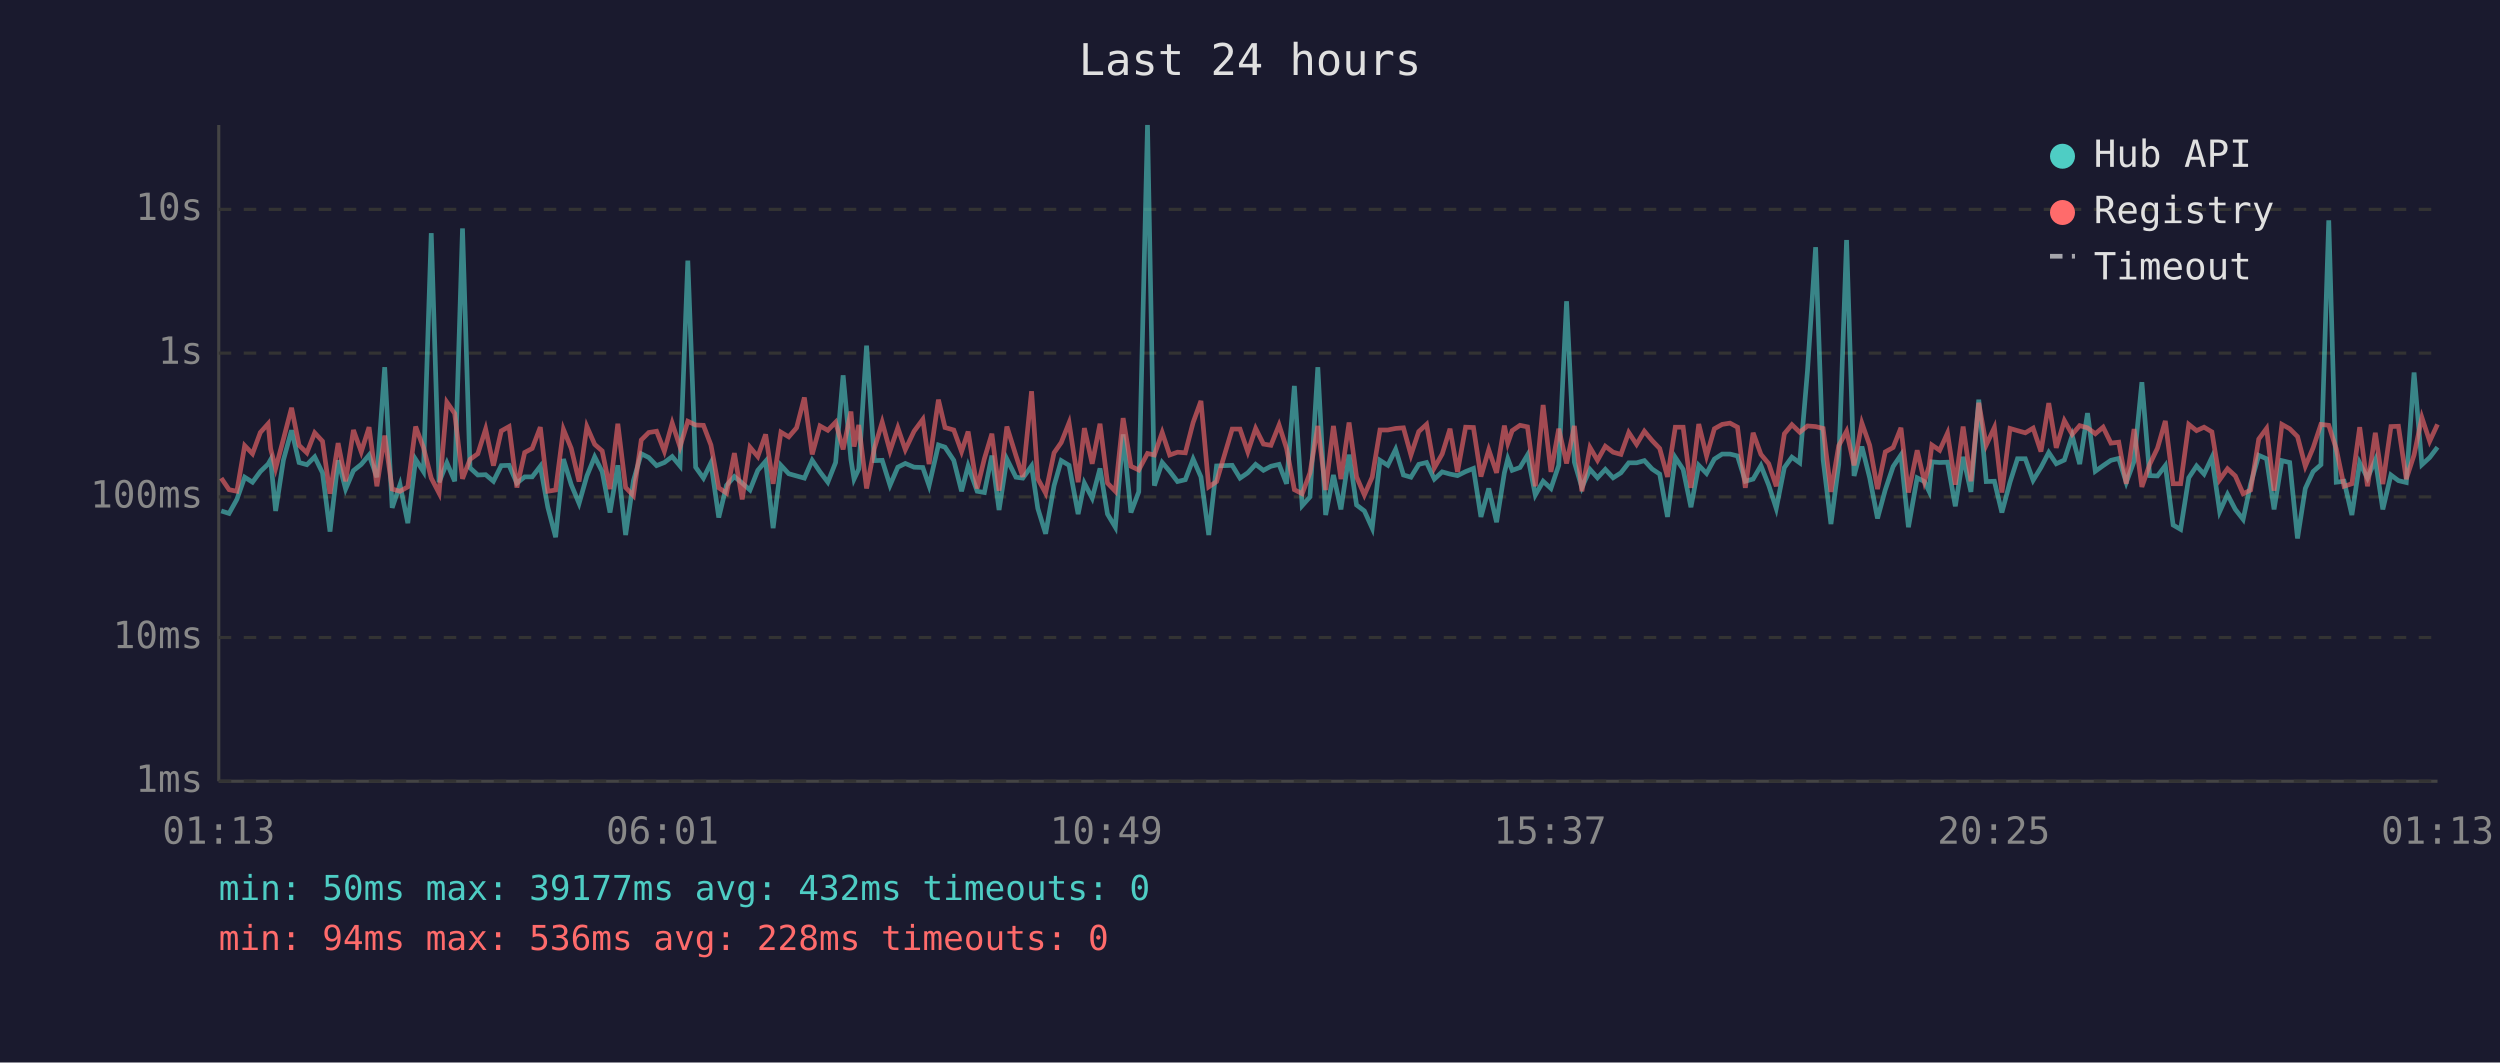
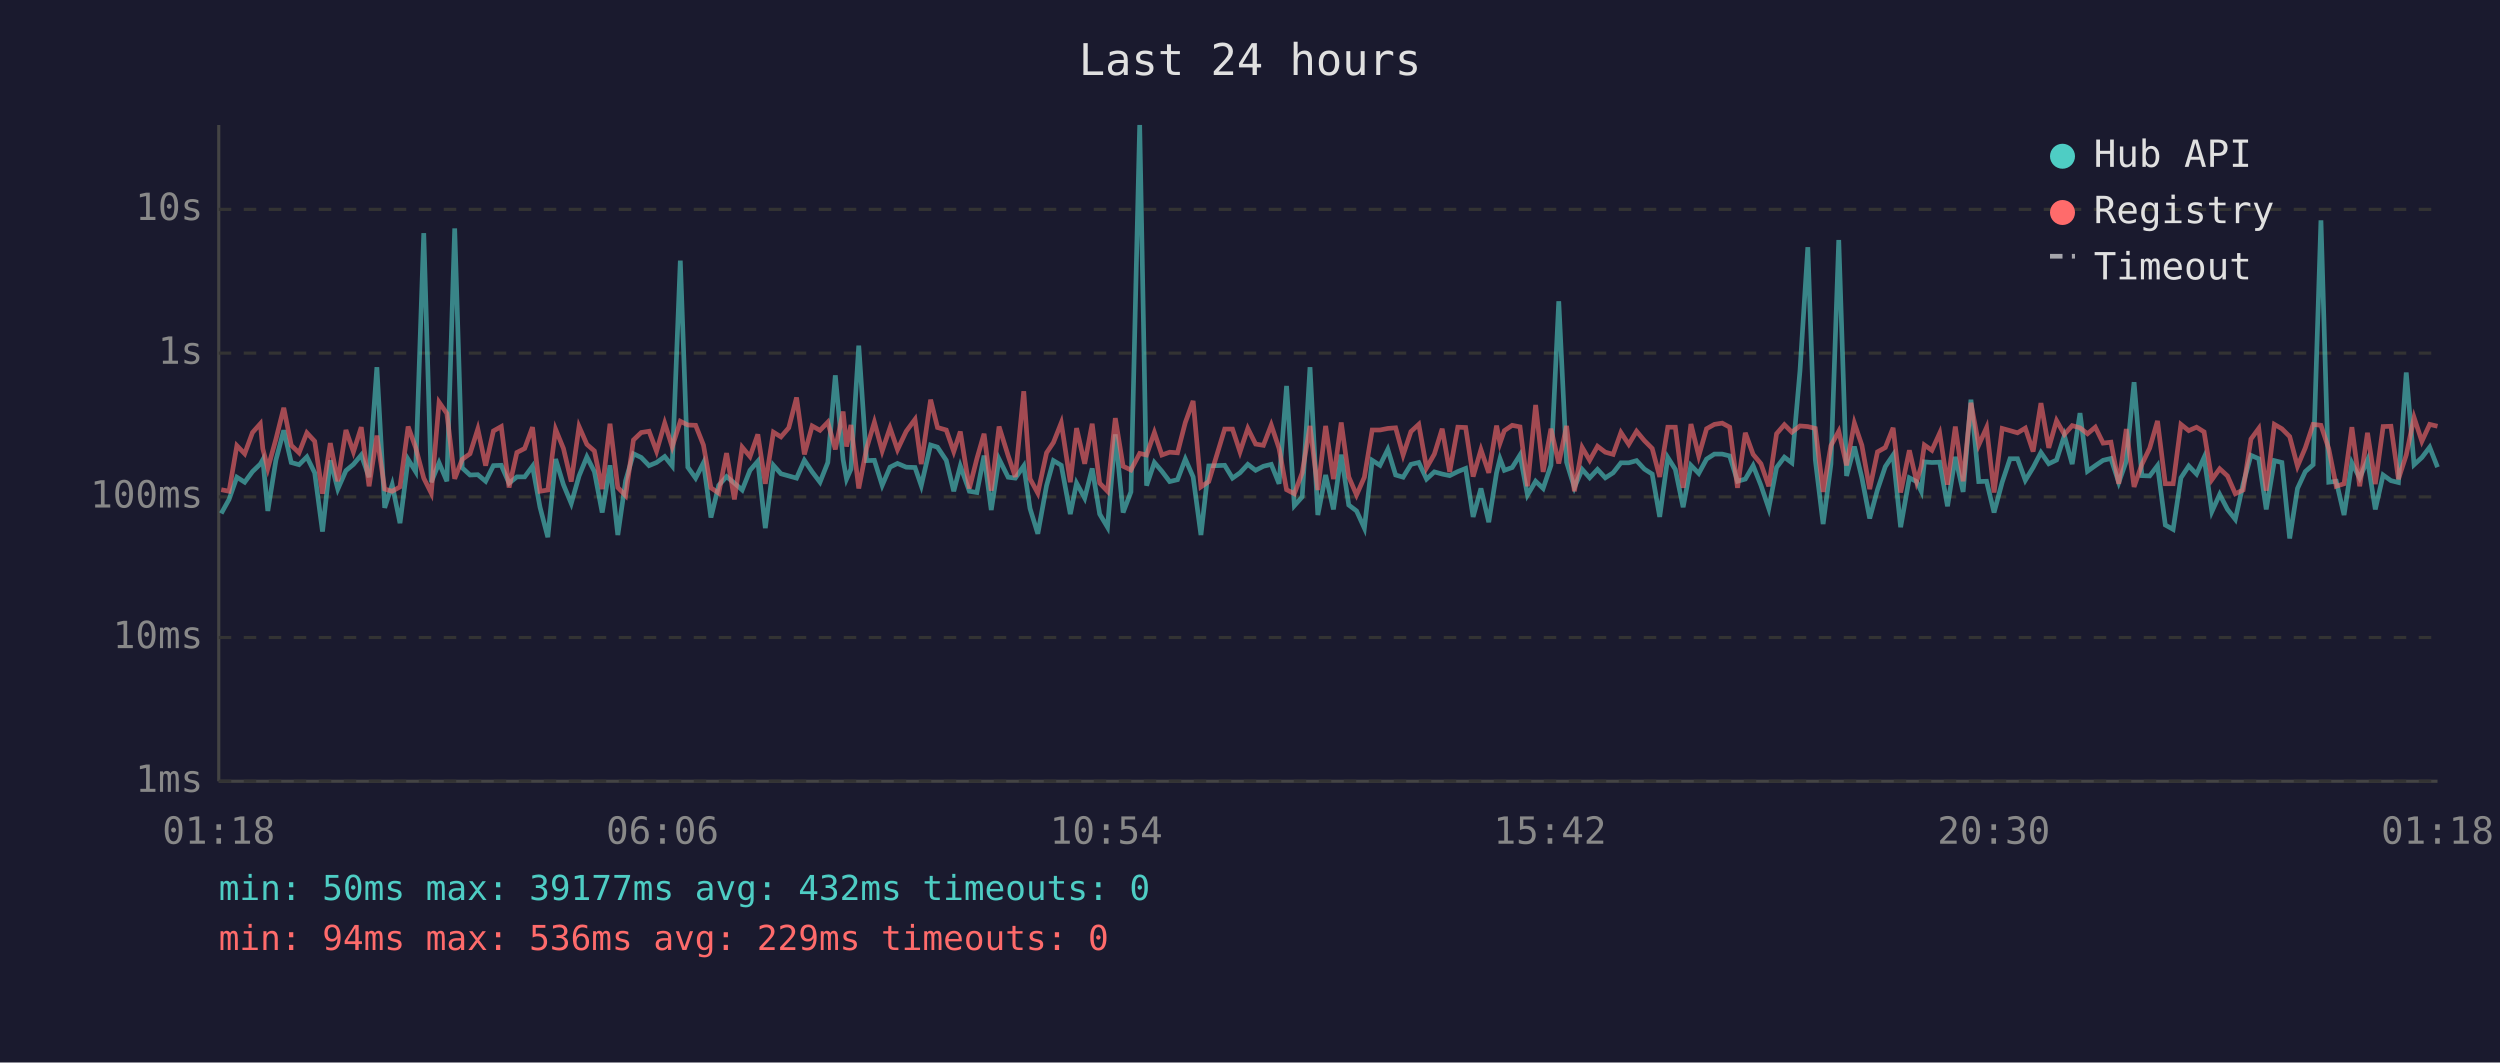
<svg xmlns="http://www.w3.org/2000/svg" viewBox="0 0 800 340" font-family="monospace" font-size="12">
  <rect width="800" height="340" fill="#1a1a2e" />
  <text x="400" y="24" fill="#e0e0e0" font-size="14" text-anchor="middle">Last 24 hours</text>
  <line x1="70" y1="40" x2="70" y2="250" stroke="#444" stroke-width="1" />
  <line x1="70" y1="250" x2="780" y2="250" stroke="#444" stroke-width="1" />
  <line x1="70" y1="250" x2="780" y2="250" stroke="#333" stroke-width="1" stroke-dasharray="4" />
  <text x="65" y="250" fill="#888" text-anchor="end" dominant-baseline="middle">1ms</text>
  <line x1="70" y1="204" x2="780" y2="204" stroke="#333" stroke-width="1" stroke-dasharray="4" />
  <text x="65" y="204" fill="#888" text-anchor="end" dominant-baseline="middle">10ms</text>
  <line x1="70" y1="159" x2="780" y2="159" stroke="#333" stroke-width="1" stroke-dasharray="4" />
  <text x="65" y="159" fill="#888" text-anchor="end" dominant-baseline="middle">100ms</text>
  <line x1="70" y1="113" x2="780" y2="113" stroke="#333" stroke-width="1" stroke-dasharray="4" />
  <text x="65" y="113" fill="#888" text-anchor="end" dominant-baseline="middle">1s</text>
  <line x1="70" y1="67" x2="780" y2="67" stroke="#333" stroke-width="1" stroke-dasharray="4" />
  <text x="65" y="67" fill="#888" text-anchor="end" dominant-baseline="middle">10s</text>
-   <text x="70" y="270" fill="#888" text-anchor="middle">01:13</text>
-   <text x="212" y="270" fill="#888" text-anchor="middle">06:01</text>
-   <text x="354" y="270" fill="#888" text-anchor="middle">10:49</text>
-   <text x="496" y="270" fill="#888" text-anchor="middle">15:37</text>
-   <text x="638" y="270" fill="#888" text-anchor="middle">20:25</text>
-   <text x="780" y="270" fill="#888" text-anchor="middle">01:13</text>
-   <polyline points="70.8,163.5 73.3,164.3 75.8,159.8 78.3,152.7 80.8,154.3 83.3,150.9 85.8,148.5 86.6,147.1 88.2,163.5 90.7,147.2 93.3,137.7 95.7,148.0 98.2,148.7 100.7,146.2 103.2,151.3 105.6,170.1 108.2,147.3 110.6,156.5 113.1,150.6 115.6,148.6 118.1,145.6 120.6,152.7 123.1,117.5 125.5,162.5 128.0,155.1 130.5,167.4 133.0,147.0 135.5,150.9 138.0,74.6 140.5,154.3 143.0,148.1 145.5,154.0 148.0,73.1 150.4,149.7 152.9,152.0 155.4,151.9 157.9,154.0 160.4,149.0 162.9,148.9 165.4,154.6 167.9,152.6 170.3,152.6 172.9,149.2 175.3,162.3 177.8,171.9 180.3,146.9 182.8,155.1 185.3,161.1 187.8,152.3 190.3,146.2 192.7,150.9 195.2,164.0 197.7,148.9 200.2,171.2 202.7,153.8 205.2,145.2 207.6,146.4 210.1,149.0 212.6,148.0 215.1,146.1 217.6,149.1 220.1,83.4 222.6,149.5 225.1,153.0 227.5,148.1 230.0,165.6 232.5,155.3 235.0,152.5 237.5,154.6 240.0,156.8 242.5,150.5 245.0,147.6 247.4,169.0 249.9,148.9 252.4,151.6 254.9,152.3 257.4,153.0 259.9,147.3 262.4,151.0 264.9,154.3 267.4,148.0 269.8,120.1 272.3,147.1 273.3,153.3 274.8,150.1 277.3,110.6 279.8,147.4 282.3,147.3 284.8,155.3 287.3,149.5 289.7,148.3 292.5,149.5 295.3,149.6 297.3,155.4 300.3,142.4 302.4,143.1 305.2,147.3 307.7,157.2 309.8,149.1 312.7,157.2 315.0,157.6 317.4,145.8 319.7,163.2 322.2,146.9 325.1,152.7 327.3,153.0 330.1,149.1 332.1,162.7 334.6,170.8 337.3,155.4 339.6,147.4 342.1,148.9 345.0,164.5 347.0,154.6 349.5,159.4 352.0,149.9 354.4,164.5 356.9,168.7 359.4,139.0 361.9,164.0 364.4,157.4 367.2,40.0 369.4,155.4 371.9,148.0 374.3,150.8 376.8,154.1 379.3,153.5 381.8,146.9 384.3,152.6 386.8,171.2 389.3,149.1 394.3,148.9 396.8,153.0 399.3,151.3 401.8,148.6 404.3,150.5 406.7,149.2 409.3,148.6 411.7,154.8 414.2,123.5 416.7,161.8 419.2,159.0 421.7,117.5 424.2,164.8 426.7,152.0 429.1,163.0 431.7,145.5 434.1,161.6 436.6,163.5 439.1,169.0 441.6,147.3 444.1,148.9 446.6,143.8 449.1,152.0 451.5,152.7 454.0,148.6 456.5,148.0 459.0,153.3 461.5,151.0 464.0,151.7 466.4,152.2 469.0,150.9 471.5,149.9 473.9,165.4 476.4,156.3 478.9,167.1 481.4,151.3 482.5,146.8 483.9,150.5 486.4,149.6 488.8,145.6 491.3,158.4 493.8,154.0 496.3,156.3 498.8,148.9 501.3,96.4 503.8,147.9 506.2,156.0 508.8,150.2 511.2,152.9 513.7,150.2 516.2,152.9 518.7,151.3 521.2,148.1 523.7,148.1 526.2,147.4 528.7,150.1 531.1,151.7 533.6,165.4 536.1,146.4 538.6,150.2 541.1,162.3 543.6,148.9 546.1,151.5 548.6,146.9 551.1,145.3 553.6,145.3 556.0,145.9 558.5,154.0 561.0,153.3 563.5,149.0 566.0,155.3 568.4,162.7 571.0,149.6 573.4,146.3 575.9,148.1 578.4,118.6 581.0,79.1 583.4,147.1 585.9,167.7 588.4,148.5 590.9,76.8 593.3,152.3 595.8,142.9 598.3,152.9 600.8,165.9 603.3,156.7 605.8,149.3 608.3,145.6 610.7,168.7 613.5,152.9 615.8,154.1 617.3,157.2 618.2,147.8 620.7,148.0 623.2,147.9 625.7,162.0 628.2,146.2 630.7,157.4 633.2,127.9 635.6,154.1 638.2,154.0 640.6,164.0 643.2,154.3 645.6,146.8 648.1,146.8 650.6,153.7 653.1,149.6 655.6,144.8 658.0,148.4 660.6,147.2 663.1,139.4 665.5,148.5 668.0,132.2 670.5,150.8 673.0,149.0 675.5,147.3 678.0,146.7 680.4,154.4 682.9,147.6 685.4,122.3 687.9,152.2 690.4,152.3 692.9,149.0 695.4,168.0 697.8,169.4 700.4,152.9 702.9,149.1 705.3,151.7 707.8,146.4 710.3,163.7 712.8,158.2 715.3,163.0 717.8,166.2 720.2,154.9 722.8,145.7 725.3,146.8 727.7,163.0 730.2,147.4 732.7,148.0 735.2,172.3 737.7,156.3 740.2,150.9 742.7,148.7 745.2,70.5 747.6,154.3 750.1,154.0 752.6,164.8 755.1,148.1 757.6,153.0 760.1,147.2 762.5,163.0 765.1,152.0 767.5,153.8 770.0,154.4 772.5,119.2 775.0,148.7 777.5,146.4 780.0,143.1" fill="none" stroke="#4ecdc4" stroke-width="1.5" opacity="0.6" />
-   <polyline points="70.8,153.0 73.3,156.7 75.8,157.2 78.3,142.6 80.8,145.2 83.3,138.4 85.8,135.6 86.6,143.6 88.2,149.9 90.7,140.5 93.3,130.5 95.7,142.5 98.2,144.9 100.7,138.5 103.2,141.2 105.6,158.0 108.2,141.8 110.6,154.0 113.1,137.6 115.6,144.6 118.1,136.7 120.6,155.6 123.1,139.4 125.5,156.5 128.0,157.2 130.5,155.8 133.0,136.5 135.5,143.2 138.0,153.0 140.5,157.8 143.0,128.7 145.5,132.3 148.0,153.2 150.4,147.0 152.9,145.2 155.4,137.3 157.9,149.0 160.4,137.9 162.9,136.5 165.4,156.0 167.9,144.8 170.3,143.5 172.9,136.7 175.3,157.2 177.8,156.8 180.3,137.4 182.8,143.5 185.3,154.1 187.8,136.5 190.3,142.2 192.7,144.3 195.2,156.5 197.7,135.6 200.2,156.0 202.7,158.6 205.2,140.8 207.6,138.4 210.1,138.0 212.6,144.4 215.1,135.4 217.6,143.0 220.1,134.8 222.6,136.0 225.1,136.1 227.5,142.4 230.0,156.1 232.5,157.8 235.0,145.0 237.5,159.8 240.0,143.1 242.5,146.1 245.0,139.0 247.4,154.8 249.9,138.3 252.4,139.8 254.9,136.9 257.4,127.2 259.9,145.4 262.4,136.3 264.9,137.7 267.4,135.1 269.8,143.8 272.3,131.7 273.3,142.9 274.8,136.0 277.3,156.3 279.8,143.5 282.3,135.1 284.8,144.3 287.3,136.9 289.7,143.9 292.5,138.0 295.3,134.2 297.3,148.5 300.3,127.9 302.4,136.8 305.2,137.6 307.7,144.5 309.8,138.1 312.7,156.3 315.0,146.8 317.4,138.8 319.7,157.0 322.2,136.5 325.1,145.8 327.3,152.6 330.1,125.2 332.1,153.2 334.6,157.8 337.3,144.9 339.6,141.6 342.1,135.3 345.0,154.3 347.0,137.0 349.5,148.4 352.0,135.6 354.4,154.6 356.9,157.2 359.4,133.8 361.9,149.2 364.4,150.4 367.2,145.1 369.4,145.6 371.9,138.4 374.3,145.6 376.8,144.7 379.3,144.9 381.8,135.2 384.3,128.3 386.8,155.8 389.3,154.1 394.3,137.3 396.8,137.3 399.3,144.6 401.8,137.1 404.3,142.1 406.7,142.5 409.3,136.0 411.7,143.5 414.2,156.7 416.7,158.0 419.2,151.3 421.7,136.3 424.2,156.8 426.7,136.3 429.1,153.3 431.7,135.2 434.1,152.6 436.6,158.4 439.1,152.7 441.6,137.6 444.1,137.6 446.6,137.1 449.1,136.9 451.5,145.6 454.0,138.1 456.5,135.8 459.0,149.7 461.5,145.3 464.0,137.2 466.4,151.0 469.0,136.7 471.5,136.8 473.9,152.5 476.4,143.9 478.9,151.3 481.4,136.2 482.5,141.8 483.9,137.8 486.4,136.1 488.8,136.6 491.3,155.6 493.8,129.6 496.3,151.0 498.8,137.2 501.3,148.3 503.8,136.3 506.2,157.2 508.8,143.2 511.2,147.3 513.7,142.8 516.2,144.7 518.7,145.4 521.2,138.4 523.7,142.2 526.2,138.0 528.7,141.0 531.1,143.5 533.6,152.6 536.1,136.7 538.6,136.7 541.1,156.1 543.6,135.7 546.1,145.9 548.6,137.2 551.1,135.8 553.6,135.4 556.0,136.7 558.5,156.1 561.0,138.5 563.5,145.4 566.0,148.4 568.4,155.6 571.0,138.8 573.4,135.9 575.9,138.3 578.4,136.3 581.0,136.5 583.4,137.1 585.9,157.4 588.4,142.6 590.9,138.0 593.3,148.9 595.8,135.4 598.3,142.5 600.8,156.5 603.3,144.6 605.8,143.2 608.3,136.9 610.7,157.6 613.5,144.1 615.8,154.1 617.3,149.2 618.2,142.4 620.7,144.1 623.2,138.6 625.7,155.1 628.2,136.5 630.7,154.0 633.2,128.9 635.6,142.4 638.2,136.8 640.6,157.6 643.2,137.1 645.6,137.8 648.1,138.5 650.6,137.0 653.1,144.5 655.6,129.0 658.0,143.3 660.6,134.6 663.1,139.0 665.5,136.2 668.0,136.9 670.5,138.8 673.0,136.7 675.5,141.8 678.0,141.5 680.4,154.8 682.9,137.3 685.4,155.8 687.9,148.6 690.4,143.4 692.9,134.7 695.4,154.8 697.8,154.8 700.4,135.8 702.9,137.8 705.3,136.7 707.8,138.2 710.3,153.5 712.8,150.0 715.3,152.3 717.8,158.0 720.2,156.8 722.8,140.5 725.3,137.1 727.7,157.0 730.2,135.8 732.7,137.2 735.2,139.7 737.7,149.2 740.2,143.3 742.7,135.8 745.2,136.1 747.6,143.6 750.1,155.6 752.6,154.8 755.1,136.7 757.6,155.6 760.1,138.5 762.5,154.9 765.1,136.5 767.5,136.4 770.0,153.3 772.5,145.6 775.0,133.6 777.5,141.2 780.0,135.8" fill="none" stroke="#ff6b6b" stroke-width="1.5" opacity="0.6" />
+   <text x="70" y="270" fill="#888" text-anchor="middle">01:18</text>
+   <text x="212" y="270" fill="#888" text-anchor="middle">06:06</text>
+   <text x="354" y="270" fill="#888" text-anchor="middle">10:54</text>
+   <text x="496" y="270" fill="#888" text-anchor="middle">15:42</text>
+   <text x="638" y="270" fill="#888" text-anchor="middle">20:30</text>
+   <text x="780" y="270" fill="#888" text-anchor="middle">01:18</text>
+   <polyline points="70.8,164.3 73.3,159.8 75.8,152.7 78.3,154.3 80.8,150.9 83.3,148.5 84.1,147.1 85.7,163.5 88.3,147.2 90.8,137.7 93.2,148.0 95.7,148.7 98.2,146.2 100.7,151.3 103.2,170.1 105.7,147.3 108.1,156.5 110.7,150.6 113.1,148.6 115.6,145.6 118.1,152.7 120.6,117.5 123.1,162.5 125.5,155.1 128.0,167.4 130.6,147.0 133.0,150.9 135.6,74.6 138.0,154.3 140.5,148.1 143.0,154.0 145.5,73.1 147.9,149.7 150.4,152.0 152.9,151.9 155.4,154.0 157.9,149.0 160.4,148.9 162.9,154.6 165.4,152.6 167.9,152.6 170.4,149.2 172.8,162.3 175.3,171.9 177.8,146.9 180.3,155.1 182.8,161.1 185.3,152.3 187.8,146.2 190.2,150.9 192.7,164.0 195.2,148.9 197.7,171.2 200.2,153.8 202.7,145.2 205.2,146.4 207.7,149.0 210.1,148.0 212.7,146.1 215.1,149.1 217.7,83.4 220.1,149.5 222.6,153.0 225.1,148.1 227.5,165.6 230.0,155.3 232.5,152.5 235.0,154.6 237.5,156.8 240.0,150.5 242.5,147.6 244.9,169.0 247.5,148.9 249.9,151.6 252.4,152.3 254.9,153.0 257.4,147.3 259.9,151.0 262.4,154.3 264.9,148.0 267.3,120.1 269.8,147.1 270.9,153.3 272.3,150.1 274.8,110.6 277.3,147.4 279.8,147.3 282.3,155.3 284.8,149.5 287.2,148.3 290.0,149.5 292.8,149.6 294.8,155.4 297.8,142.4 300.0,143.1 302.8,147.3 305.2,157.2 307.3,149.1 310.2,157.2 312.6,157.6 314.9,145.8 317.2,163.2 319.7,146.9 322.6,152.7 324.9,153.0 327.6,149.1 329.6,162.7 332.1,170.8 334.9,155.4 337.1,147.4 339.6,148.9 342.5,164.5 344.5,154.6 347.1,159.4 349.5,149.9 351.9,164.5 354.4,168.7 356.9,139.0 359.4,164.0 361.9,157.4 364.7,40.0 366.9,155.4 369.4,148.0 371.8,150.8 374.3,154.1 376.8,153.5 379.3,146.9 381.8,152.6 384.3,171.2 386.8,149.1 391.9,148.9 394.4,153.0 396.8,151.3 399.3,148.6 401.8,150.5 404.3,149.2 406.8,148.6 409.3,154.8 411.7,123.5 414.2,161.8 416.7,159.0 419.2,117.5 421.7,164.8 424.2,152.0 426.7,163.0 429.2,145.5 431.6,161.6 434.1,163.5 436.6,169.0 439.1,147.3 441.6,148.9 444.1,143.8 446.6,152.0 449.0,152.7 451.5,148.6 454.0,148.0 456.5,153.3 459.0,151.0 461.5,151.7 463.9,152.2 466.5,150.9 469.0,149.9 471.4,165.4 473.9,156.3 476.4,167.1 478.9,151.3 480.0,146.8 481.4,150.5 483.9,149.6 486.4,145.6 488.8,158.4 491.4,154.0 493.8,156.3 496.3,148.9 498.8,96.4 501.3,147.9 503.8,156.0 506.3,150.2 508.7,152.9 511.2,150.2 513.7,152.9 516.2,151.3 518.7,148.1 521.2,148.1 523.7,147.4 526.2,150.1 528.7,151.7 531.1,165.4 533.7,146.4 536.1,150.2 538.6,162.3 541.1,148.9 543.6,151.5 546.1,146.9 548.6,145.3 551.1,145.3 553.5,145.9 556.0,154.0 558.5,153.3 561.0,149.0 563.5,155.3 566.0,162.7 568.5,149.6 571.0,146.3 573.4,148.1 576.0,118.6 578.5,79.1 580.9,147.1 583.4,167.7 585.9,148.5 588.4,76.8 590.9,152.3 593.4,142.9 595.8,152.9 598.3,165.9 600.8,156.7 603.3,149.3 605.8,145.6 608.2,168.7 611.0,152.9 613.3,154.1 614.8,157.2 615.8,147.8 618.2,148.0 620.7,147.9 623.2,162.0 625.7,146.2 628.2,157.4 630.7,127.9 633.2,154.1 635.7,154.0 638.1,164.0 640.7,154.3 643.2,146.8 645.6,146.8 648.1,153.7 650.6,149.6 653.1,144.8 655.6,148.4 658.1,147.2 660.6,139.4 663.1,148.5 665.6,132.2 668.0,150.8 670.5,149.0 673.0,147.3 675.5,146.7 678.0,154.4 680.4,147.6 682.9,122.3 685.4,152.2 687.9,152.3 690.4,149.0 692.9,168.0 695.4,169.4 697.9,152.9 700.4,149.1 702.9,151.7 705.3,146.4 707.8,163.7 710.3,158.2 712.8,163.0 715.3,166.2 717.8,154.9 720.3,145.7 722.8,146.8 725.2,163.0 727.8,147.4 730.2,148.0 732.7,172.3 735.2,156.3 737.7,150.9 740.2,148.7 742.7,70.5 745.2,154.3 747.6,154.0 750.1,164.8 752.6,148.1 755.1,153.0 757.6,147.2 760.1,163.0 762.6,152.0 765.1,153.8 767.5,154.4 770.0,119.2 772.5,148.7 775.0,146.4 777.5,143.1 780.0,149.5" fill="none" stroke="#4ecdc4" stroke-width="1.5" opacity="0.6" />
+   <polyline points="70.8,156.7 73.3,157.2 75.8,142.6 78.3,145.2 80.8,138.4 83.3,135.6 84.1,143.6 85.7,149.9 88.3,140.5 90.8,130.5 93.2,142.5 95.7,144.9 98.2,138.5 100.7,141.2 103.2,158.0 105.7,141.8 108.1,154.0 110.7,137.6 113.1,144.6 115.6,136.7 118.1,155.6 120.6,139.4 123.1,156.5 125.5,157.2 128.0,155.8 130.6,136.5 133.0,143.2 135.6,153.0 138.0,157.8 140.5,128.7 143.0,132.3 145.5,153.2 147.9,147.0 150.4,145.2 152.9,137.3 155.4,149.0 157.9,137.9 160.4,136.5 162.9,156.0 165.4,144.8 167.9,143.5 170.4,136.7 172.8,157.2 175.3,156.8 177.8,137.4 180.3,143.5 182.8,154.1 185.3,136.5 187.8,142.2 190.2,144.3 192.7,156.5 195.2,135.6 197.7,156.0 200.2,158.6 202.7,140.8 205.2,138.4 207.7,138.0 210.1,144.4 212.7,135.4 215.1,143.0 217.7,134.8 220.1,136.0 222.6,136.1 225.1,142.4 227.5,156.1 230.0,157.8 232.5,145.0 235.0,159.8 237.5,143.1 240.0,146.1 242.5,139.0 244.9,154.8 247.5,138.3 249.9,139.8 252.4,136.9 254.9,127.2 257.4,145.4 259.9,136.3 262.4,137.7 264.9,135.1 267.3,143.8 269.8,131.7 270.9,142.9 272.3,136.0 274.8,156.3 277.3,143.5 279.8,135.1 282.3,144.3 284.8,136.9 287.2,143.9 290.0,138.0 292.8,134.2 294.8,148.5 297.8,127.9 300.0,136.8 302.8,137.6 305.2,144.5 307.3,138.1 310.2,156.3 312.6,146.8 314.9,138.8 317.2,157.0 319.7,136.5 322.6,145.8 324.9,152.6 327.6,125.2 329.6,153.2 332.1,157.8 334.9,144.9 337.1,141.6 339.6,135.3 342.5,154.3 344.5,137.0 347.1,148.4 349.5,135.6 351.9,154.6 354.4,157.2 356.9,133.8 359.4,149.2 361.9,150.4 364.7,145.1 366.9,145.6 369.4,138.4 371.8,145.6 374.3,144.7 376.8,144.9 379.3,135.2 381.8,128.3 384.3,155.8 386.8,154.1 391.9,137.3 394.4,137.3 396.8,144.6 399.3,137.1 401.8,142.1 404.3,142.5 406.8,136.0 409.3,143.5 411.7,156.7 414.2,158.0 416.7,151.3 419.2,136.3 421.7,156.8 424.2,136.3 426.7,153.3 429.2,135.2 431.6,152.6 434.1,158.4 436.6,152.7 439.1,137.6 441.6,137.6 444.1,137.1 446.6,136.9 449.0,145.6 451.5,138.1 454.0,135.8 456.5,149.7 459.0,145.3 461.5,137.2 463.9,151.0 466.5,136.7 469.0,136.8 471.4,152.5 473.9,143.9 476.4,151.3 478.9,136.2 480.0,141.8 481.4,137.8 483.9,136.1 486.4,136.6 488.8,155.6 491.4,129.6 493.8,151.0 496.3,137.2 498.8,148.3 501.3,136.3 503.8,157.2 506.3,143.2 508.7,147.3 511.2,142.8 513.7,144.7 516.2,145.4 518.7,138.4 521.2,142.2 523.7,138.0 526.2,141.0 528.7,143.5 531.1,152.6 533.7,136.7 536.1,136.7 538.6,156.1 541.1,135.7 543.6,145.9 546.1,137.2 548.6,135.8 551.1,135.4 553.5,136.7 556.0,156.1 558.5,138.5 561.0,145.4 563.5,148.4 566.0,155.6 568.5,138.8 571.0,135.9 573.4,138.3 576.0,136.3 578.5,136.5 580.9,137.1 583.4,157.4 585.9,142.6 588.4,138.0 590.9,148.9 593.4,135.4 595.8,142.5 598.3,156.5 600.8,144.6 603.3,143.2 605.8,136.9 608.2,157.6 611.0,144.1 613.3,154.1 614.8,149.2 615.8,142.4 618.2,144.1 620.7,138.6 623.2,155.1 625.7,136.5 628.2,154.0 630.7,128.9 633.2,142.4 635.7,136.8 638.1,157.6 640.7,137.1 643.2,137.8 645.6,138.5 648.1,137.0 650.6,144.5 653.1,129.0 655.6,143.3 658.1,134.6 660.6,139.0 663.1,136.2 665.6,136.9 668.0,138.8 670.5,136.7 673.0,141.8 675.5,141.5 678.0,154.8 680.4,137.3 682.9,155.8 685.4,148.6 687.9,143.4 690.4,134.7 692.9,154.8 695.4,154.8 697.9,135.8 700.4,137.8 702.9,136.7 705.3,138.2 707.8,153.5 710.3,150.0 712.8,152.3 715.3,158.0 717.8,156.8 720.3,140.5 722.8,137.1 725.2,157.0 727.8,135.8 730.2,137.2 732.7,139.7 735.2,149.2 737.7,143.3 740.2,135.8 742.7,136.1 745.2,143.6 747.6,155.6 750.1,154.8 752.6,136.7 755.1,155.6 757.6,138.5 760.1,154.9 762.6,136.5 765.1,136.4 767.5,153.3 770.0,145.6 772.5,133.6 775.0,141.2 777.5,135.8 780.0,136.4" fill="none" stroke="#ff6b6b" stroke-width="1.5" opacity="0.6" />
  <circle cx="660" cy="50" r="4" fill="#4ecdc4" />
  <text x="670" y="50" fill="#e0e0e0" dominant-baseline="middle">Hub API</text>
  <circle cx="660" cy="68" r="4" fill="#ff6b6b" />
  <text x="670" y="68" fill="#e0e0e0" dominant-baseline="middle">Registry</text>
  <line x1="656" y1="82" x2="664" y2="82" stroke="#e0e0e0" stroke-width="1.5" stroke-dasharray="4,3" opacity="0.7" />
  <text x="670" y="86" fill="#e0e0e0" dominant-baseline="middle">Timeout</text>
  <text x="70" y="288" fill="#4ecdc4" font-size="11">min: 50ms  max: 39177ms  avg: 432ms  timeouts: 0</text>
-   <text x="70" y="304" fill="#ff6b6b" font-size="11">min: 94ms  max: 536ms  avg: 228ms  timeouts: 0</text>
+   <text x="70" y="304" fill="#ff6b6b" font-size="11">min: 94ms  max: 536ms  avg: 229ms  timeouts: 0</text>
</svg>
